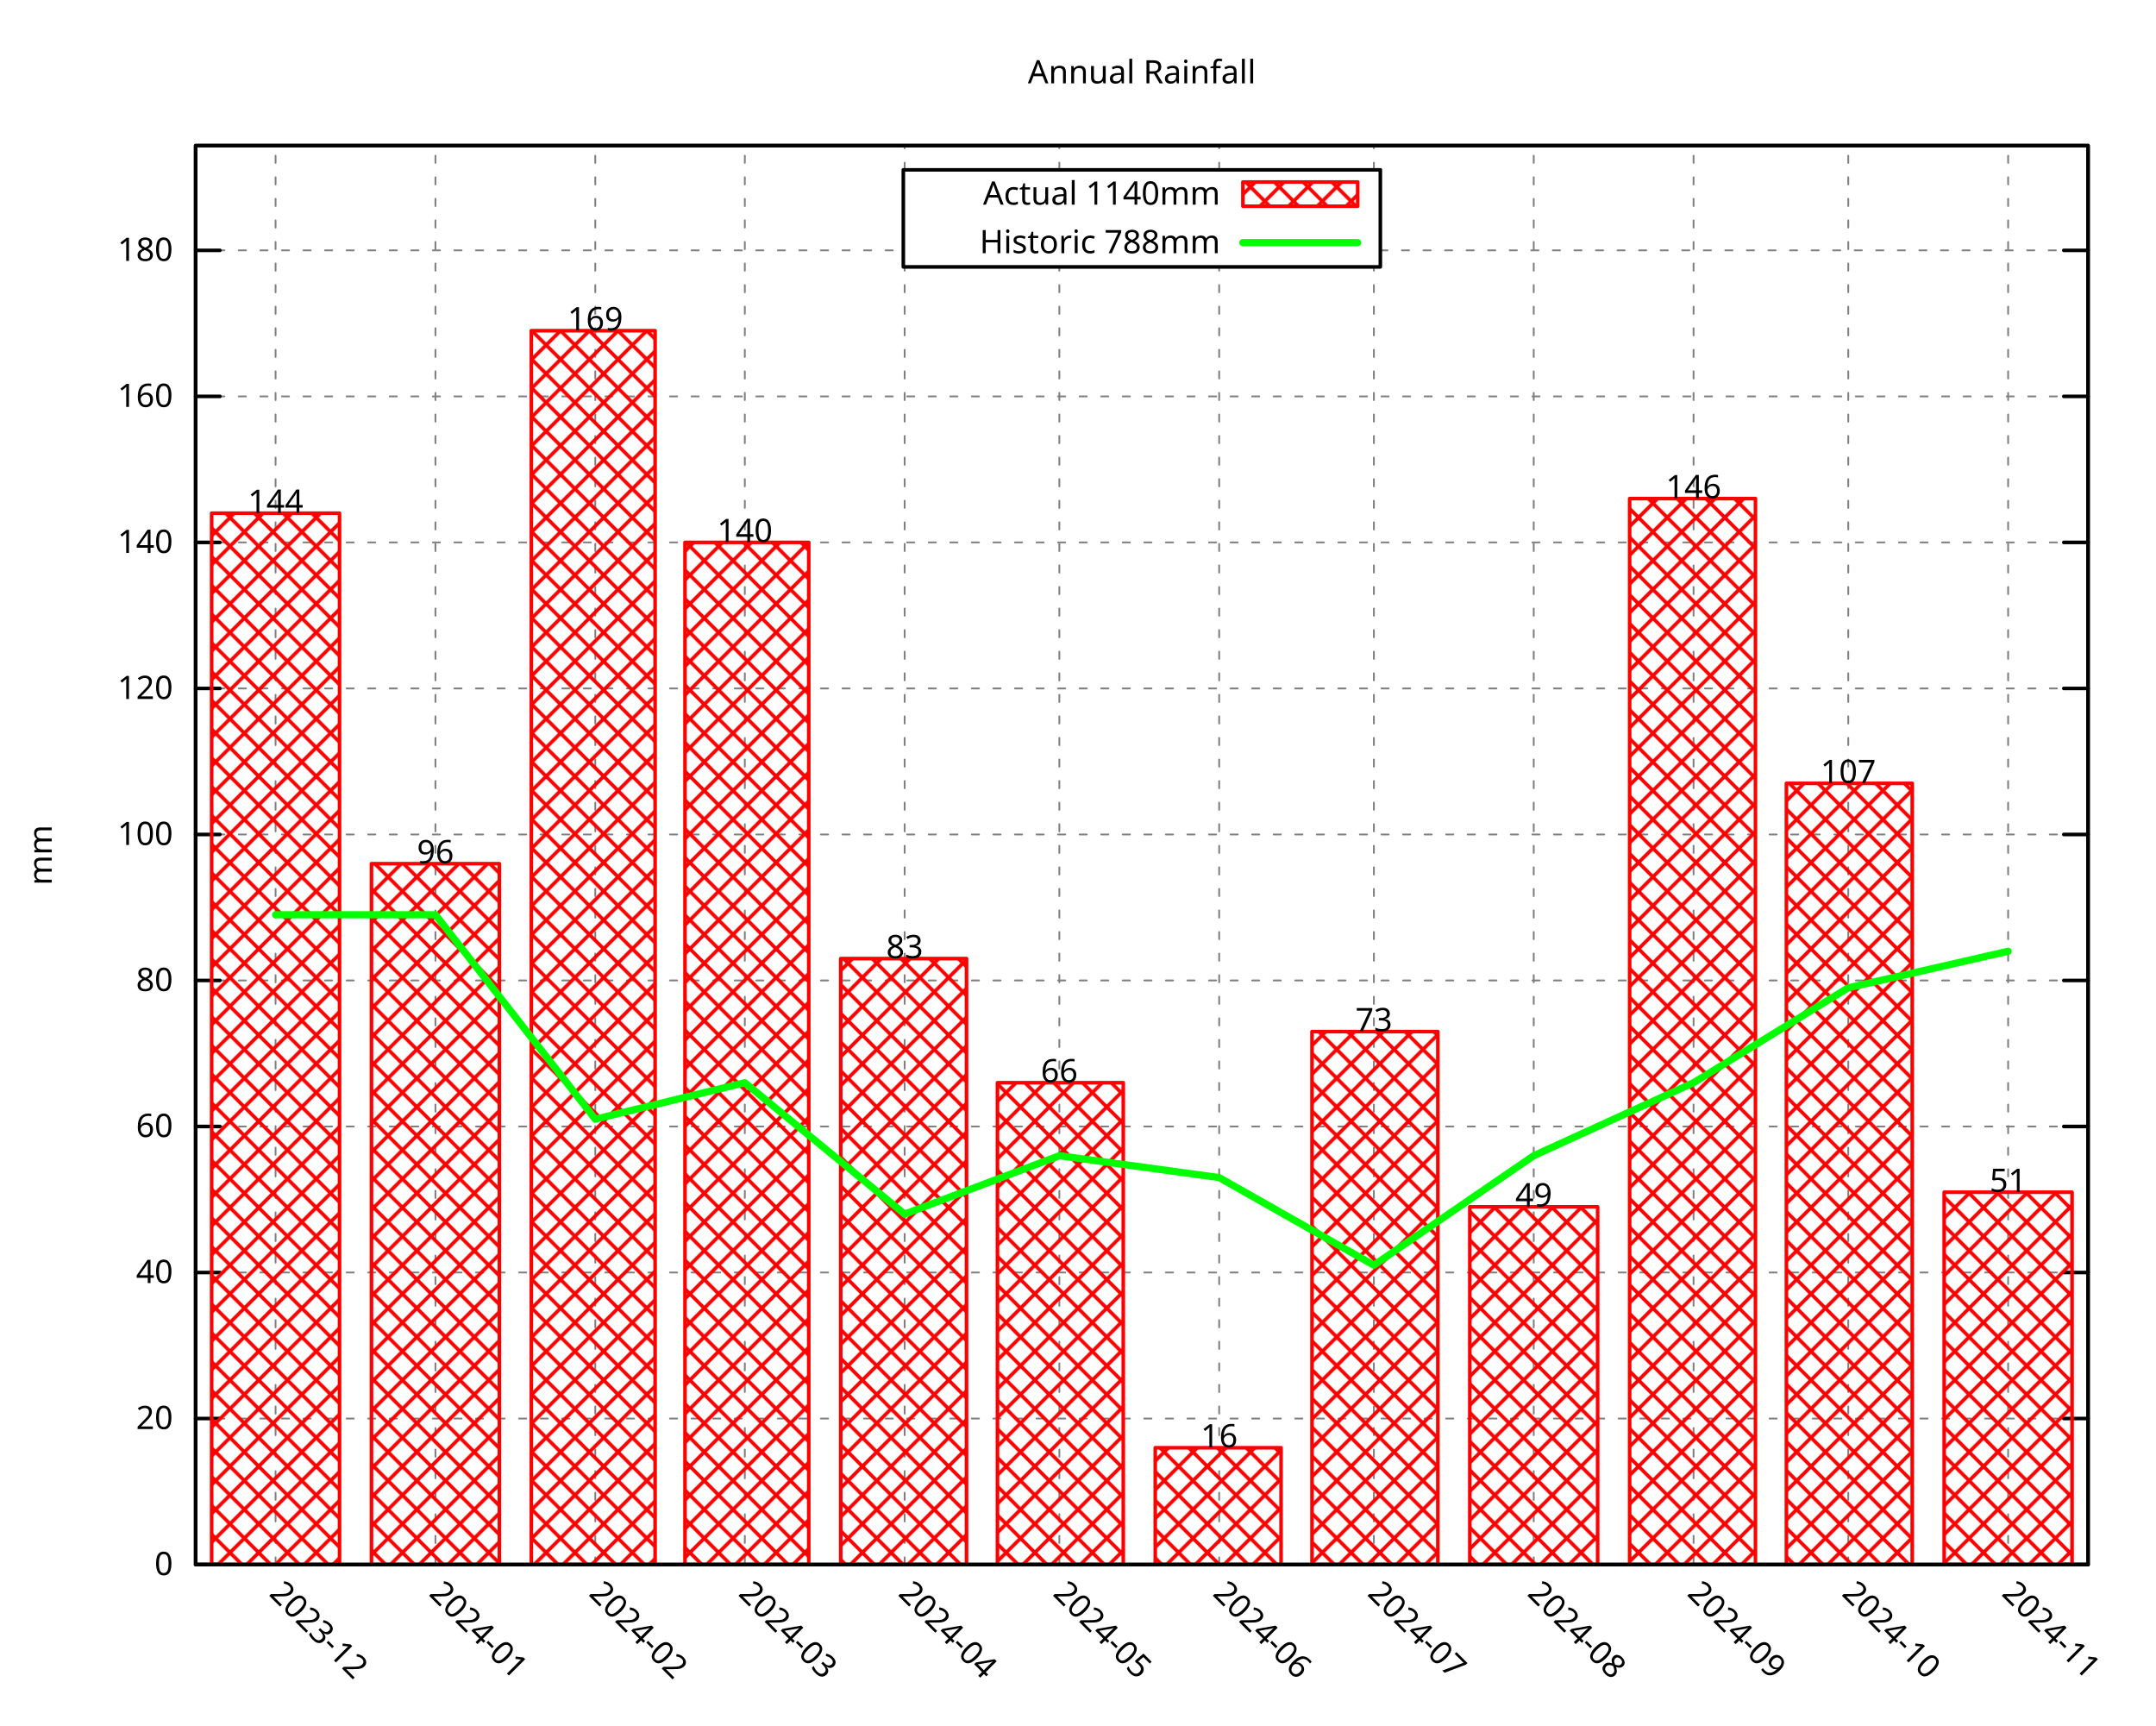
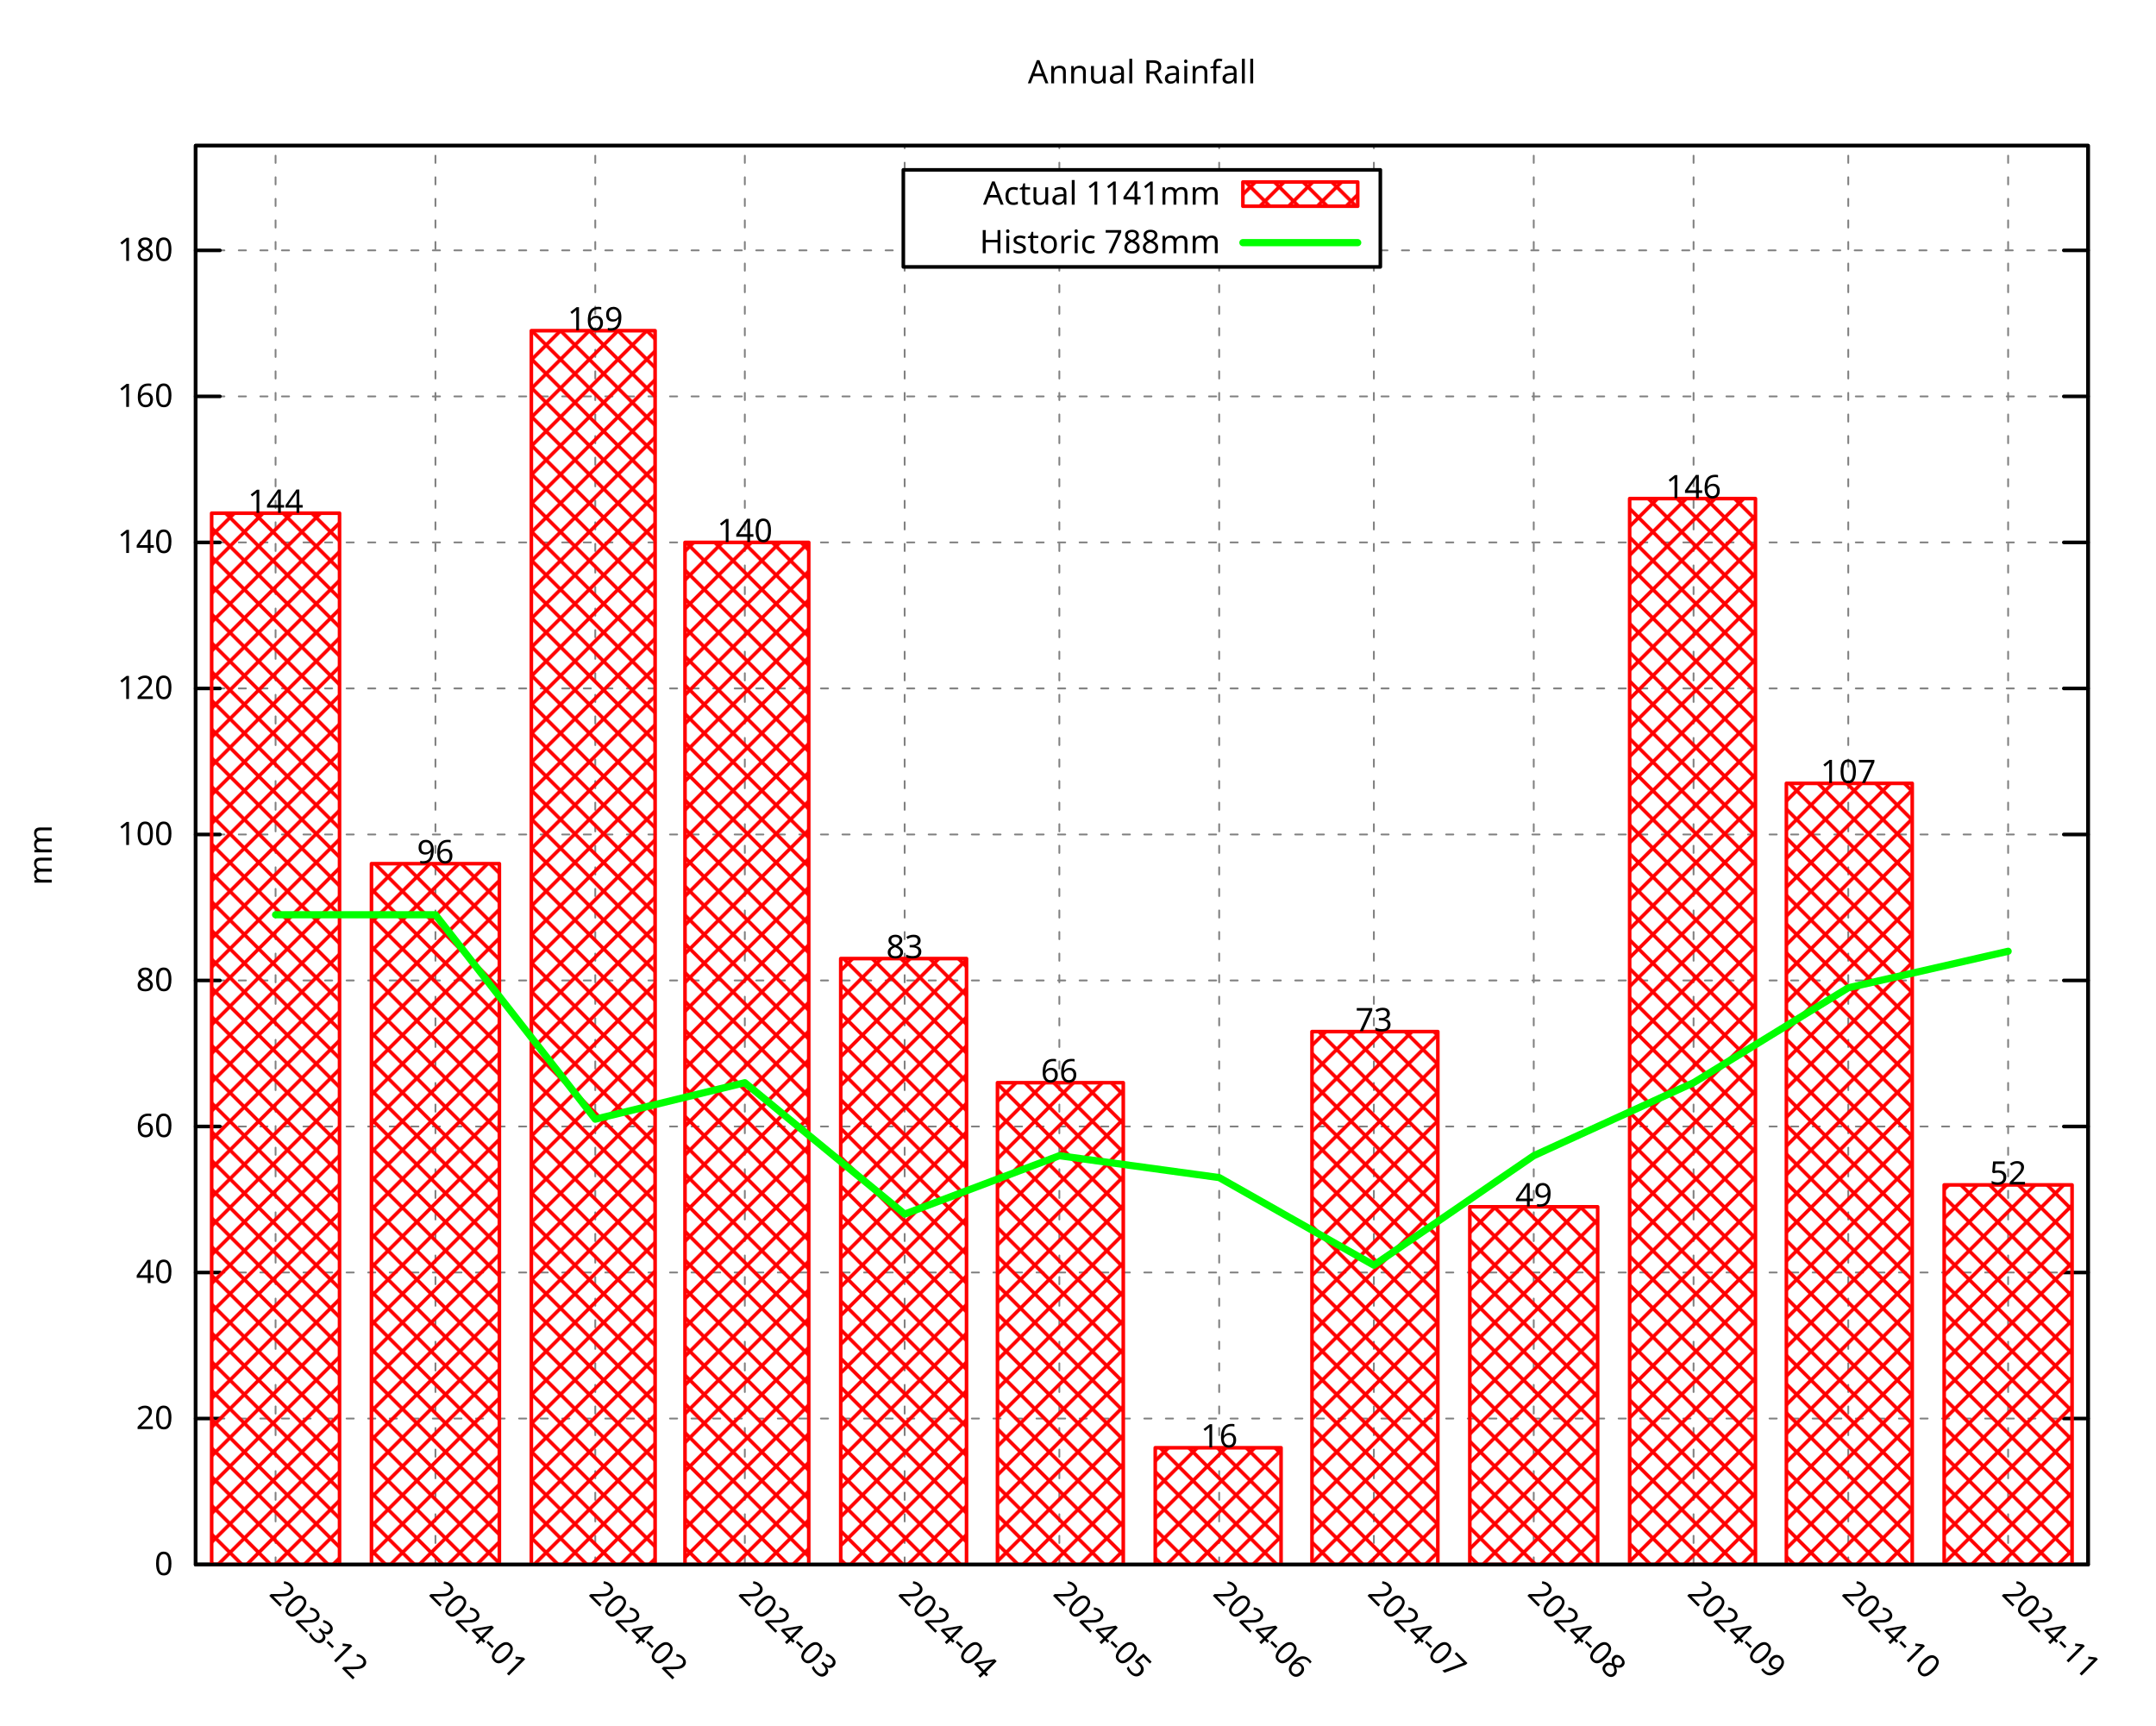
<svg xmlns="http://www.w3.org/2000/svg" xmlns:xlink="http://www.w3.org/1999/xlink" width="600" height="480" viewBox="0 0 600 480">
  <g id="gnuplot_canvas">
    <rect x="0" y="0" width="600" height="480" fill="none" />
    <defs>
      <circle id="gpDot" r="0.5" stroke-width="0.5" stroke="currentColor" />
      <path id="gpPt0" stroke-width="0.296" stroke="currentColor" d="M-1,0 h2 M0,-1 v2" />
      <path id="gpPt1" stroke-width="0.296" stroke="currentColor" d="M-1,-1 L1,1 M1,-1 L-1,1" />
      <path id="gpPt2" stroke-width="0.296" stroke="currentColor" d="M-1,0 L1,0 M0,-1 L0,1 M-1,-1 L1,1 M-1,1 L1,-1" />
      <rect id="gpPt3" stroke-width="0.296" stroke="currentColor" x="-1" y="-1" width="2" height="2" />
      <rect id="gpPt4" stroke-width="0.296" stroke="currentColor" fill="currentColor" x="-1" y="-1" width="2" height="2" />
      <circle id="gpPt5" stroke-width="0.296" stroke="currentColor" cx="0" cy="0" r="1" />
      <use xlink:href="#gpPt5" id="gpPt6" fill="currentColor" stroke="none" />
      <path id="gpPt7" stroke-width="0.296" stroke="currentColor" d="M0,-1.33 L-1.33,0.67 L1.33,0.67 z" />
      <use xlink:href="#gpPt7" id="gpPt8" fill="currentColor" stroke="none" />
      <use xlink:href="#gpPt7" id="gpPt9" stroke="currentColor" transform="rotate(180)" />
      <use xlink:href="#gpPt9" id="gpPt10" fill="currentColor" stroke="none" />
      <use xlink:href="#gpPt3" id="gpPt11" stroke="currentColor" transform="rotate(45)" />
      <use xlink:href="#gpPt11" id="gpPt12" fill="currentColor" stroke="none" />
      <path id="gpPt13" stroke-width="0.296" stroke="currentColor" d="M0,1.330 L1.265,0.411 L0.782,-1.067 L-0.782,-1.076 L-1.265,0.411 z" />
      <use xlink:href="#gpPt13" id="gpPt14" fill="currentColor" stroke="none" />
      <filter id="textbox" filterUnits="objectBoundingBox" x="0" y="0" height="1" width="1">
        <feFlood flood-color="white" flood-opacity="1" result="bgnd" />
        <feComposite in="SourceGraphic" in2="bgnd" operator="atop" />
      </filter>
      <filter id="greybox" filterUnits="objectBoundingBox" x="0" y="0" height="1" width="1">
        <feFlood flood-color="lightgrey" flood-opacity="1" result="grey" />
        <feComposite in="SourceGraphic" in2="grey" operator="atop" />
      </filter>
    </defs>
    <g fill="none" color="white" stroke="currentColor" stroke-width="1.00" stroke-linecap="round" stroke-linejoin="round">
</g>
    <g fill="none" color="black" stroke="currentColor" stroke-width="1.00" stroke-linecap="round" stroke-linejoin="round">
</g>
    <g fill="none" color="black" stroke="black" stroke-width="0.50" stroke-linecap="round" stroke-linejoin="round">
</g>
    <g fill="none" color="gray" stroke="currentColor" stroke-width="0.50" stroke-linecap="round" stroke-linejoin="round">
      <path stroke="gray" stroke-dasharray="2,4" class="gridline" d="M54.45,435.32 L581.09,435.32  " />
    </g>
    <g fill="none" color="gray" stroke="gray" stroke-width="1.00" stroke-linecap="round" stroke-linejoin="round">
</g>
    <g fill="none" color="black" stroke="currentColor" stroke-width="1.00" stroke-linecap="round" stroke-linejoin="round">
      <path stroke="black" d="M54.45,435.32 L61.20,435.32 M581.09,435.32 L574.34,435.32  " />
      <g transform="translate(48.15,438.25)" stroke="none" fill="black" font-family="Droid Sans" font-size="9.00" text-anchor="end">
        <text>
          <tspan font-family="Droid Sans"> 0</tspan>
        </text>
      </g>
    </g>
    <g fill="none" color="black" stroke="currentColor" stroke-width="1.00" stroke-linecap="round" stroke-linejoin="round">
</g>
    <g fill="none" color="black" stroke="black" stroke-width="0.50" stroke-linecap="round" stroke-linejoin="round">
</g>
    <g fill="none" color="gray" stroke="currentColor" stroke-width="0.50" stroke-linecap="round" stroke-linejoin="round">
      <path stroke="gray" stroke-dasharray="2,4" class="gridline" d="M54.45,394.69 L581.09,394.69  " />
    </g>
    <g fill="none" color="gray" stroke="gray" stroke-width="1.00" stroke-linecap="round" stroke-linejoin="round">
</g>
    <g fill="none" color="black" stroke="currentColor" stroke-width="1.00" stroke-linecap="round" stroke-linejoin="round">
      <path stroke="black" d="M54.45,394.69 L61.20,394.69 M581.09,394.69 L574.34,394.69  " />
      <g transform="translate(48.15,397.62)" stroke="none" fill="black" font-family="Droid Sans" font-size="9.00" text-anchor="end">
        <text>
          <tspan font-family="Droid Sans"> 20</tspan>
        </text>
      </g>
    </g>
    <g fill="none" color="black" stroke="currentColor" stroke-width="1.00" stroke-linecap="round" stroke-linejoin="round">
</g>
    <g fill="none" color="black" stroke="black" stroke-width="0.50" stroke-linecap="round" stroke-linejoin="round">
</g>
    <g fill="none" color="gray" stroke="currentColor" stroke-width="0.50" stroke-linecap="round" stroke-linejoin="round">
      <path stroke="gray" stroke-dasharray="2,4" class="gridline" d="M54.45,354.06 L581.09,354.06  " />
    </g>
    <g fill="none" color="gray" stroke="gray" stroke-width="1.00" stroke-linecap="round" stroke-linejoin="round">
</g>
    <g fill="none" color="black" stroke="currentColor" stroke-width="1.00" stroke-linecap="round" stroke-linejoin="round">
      <path stroke="black" d="M54.45,354.06 L61.20,354.06 M581.09,354.06 L574.34,354.06  " />
      <g transform="translate(48.15,356.99)" stroke="none" fill="black" font-family="Droid Sans" font-size="9.00" text-anchor="end">
        <text>
          <tspan font-family="Droid Sans"> 40</tspan>
        </text>
      </g>
    </g>
    <g fill="none" color="black" stroke="currentColor" stroke-width="1.00" stroke-linecap="round" stroke-linejoin="round">
</g>
    <g fill="none" color="black" stroke="black" stroke-width="0.50" stroke-linecap="round" stroke-linejoin="round">
</g>
    <g fill="none" color="gray" stroke="currentColor" stroke-width="0.50" stroke-linecap="round" stroke-linejoin="round">
      <path stroke="gray" stroke-dasharray="2,4" class="gridline" d="M54.45,313.43 L581.09,313.43  " />
    </g>
    <g fill="none" color="gray" stroke="gray" stroke-width="1.00" stroke-linecap="round" stroke-linejoin="round">
</g>
    <g fill="none" color="black" stroke="currentColor" stroke-width="1.00" stroke-linecap="round" stroke-linejoin="round">
      <path stroke="black" d="M54.45,313.43 L61.20,313.43 M581.09,313.43 L574.34,313.43  " />
      <g transform="translate(48.15,316.36)" stroke="none" fill="black" font-family="Droid Sans" font-size="9.00" text-anchor="end">
        <text>
          <tspan font-family="Droid Sans"> 60</tspan>
        </text>
      </g>
    </g>
    <g fill="none" color="black" stroke="currentColor" stroke-width="1.00" stroke-linecap="round" stroke-linejoin="round">
</g>
    <g fill="none" color="black" stroke="black" stroke-width="0.50" stroke-linecap="round" stroke-linejoin="round">
</g>
    <g fill="none" color="gray" stroke="currentColor" stroke-width="0.50" stroke-linecap="round" stroke-linejoin="round">
      <path stroke="gray" stroke-dasharray="2,4" class="gridline" d="M54.45,272.80 L581.09,272.80  " />
    </g>
    <g fill="none" color="gray" stroke="gray" stroke-width="1.00" stroke-linecap="round" stroke-linejoin="round">
</g>
    <g fill="none" color="black" stroke="currentColor" stroke-width="1.00" stroke-linecap="round" stroke-linejoin="round">
      <path stroke="black" d="M54.45,272.80 L61.20,272.80 M581.09,272.80 L574.34,272.80  " />
      <g transform="translate(48.15,275.73)" stroke="none" fill="black" font-family="Droid Sans" font-size="9.00" text-anchor="end">
        <text>
          <tspan font-family="Droid Sans"> 80</tspan>
        </text>
      </g>
    </g>
    <g fill="none" color="black" stroke="currentColor" stroke-width="1.00" stroke-linecap="round" stroke-linejoin="round">
</g>
    <g fill="none" color="black" stroke="black" stroke-width="0.50" stroke-linecap="round" stroke-linejoin="round">
</g>
    <g fill="none" color="gray" stroke="currentColor" stroke-width="0.50" stroke-linecap="round" stroke-linejoin="round">
      <path stroke="gray" stroke-dasharray="2,4" class="gridline" d="M54.45,232.18 L581.09,232.18  " />
    </g>
    <g fill="none" color="gray" stroke="gray" stroke-width="1.00" stroke-linecap="round" stroke-linejoin="round">
</g>
    <g fill="none" color="black" stroke="currentColor" stroke-width="1.00" stroke-linecap="round" stroke-linejoin="round">
      <path stroke="black" d="M54.45,232.18 L61.20,232.18 M581.09,232.18 L574.34,232.18  " />
      <g transform="translate(48.15,235.11)" stroke="none" fill="black" font-family="Droid Sans" font-size="9.00" text-anchor="end">
        <text>
          <tspan font-family="Droid Sans"> 100</tspan>
        </text>
      </g>
    </g>
    <g fill="none" color="black" stroke="currentColor" stroke-width="1.00" stroke-linecap="round" stroke-linejoin="round">
</g>
    <g fill="none" color="black" stroke="black" stroke-width="0.50" stroke-linecap="round" stroke-linejoin="round">
</g>
    <g fill="none" color="gray" stroke="currentColor" stroke-width="0.50" stroke-linecap="round" stroke-linejoin="round">
      <path stroke="gray" stroke-dasharray="2,4" class="gridline" d="M54.45,191.55 L581.09,191.55  " />
    </g>
    <g fill="none" color="gray" stroke="gray" stroke-width="1.00" stroke-linecap="round" stroke-linejoin="round">
</g>
    <g fill="none" color="black" stroke="currentColor" stroke-width="1.00" stroke-linecap="round" stroke-linejoin="round">
      <path stroke="black" d="M54.45,191.55 L61.20,191.55 M581.09,191.55 L574.34,191.55  " />
      <g transform="translate(48.15,194.48)" stroke="none" fill="black" font-family="Droid Sans" font-size="9.00" text-anchor="end">
        <text>
          <tspan font-family="Droid Sans"> 120</tspan>
        </text>
      </g>
    </g>
    <g fill="none" color="black" stroke="currentColor" stroke-width="1.00" stroke-linecap="round" stroke-linejoin="round">
</g>
    <g fill="none" color="black" stroke="black" stroke-width="0.50" stroke-linecap="round" stroke-linejoin="round">
</g>
    <g fill="none" color="gray" stroke="currentColor" stroke-width="0.50" stroke-linecap="round" stroke-linejoin="round">
      <path stroke="gray" stroke-dasharray="2,4" class="gridline" d="M54.45,150.92 L581.09,150.92  " />
    </g>
    <g fill="none" color="gray" stroke="gray" stroke-width="1.00" stroke-linecap="round" stroke-linejoin="round">
</g>
    <g fill="none" color="black" stroke="currentColor" stroke-width="1.00" stroke-linecap="round" stroke-linejoin="round">
      <path stroke="black" d="M54.45,150.92 L61.20,150.92 M581.09,150.92 L574.34,150.92  " />
      <g transform="translate(48.15,153.85)" stroke="none" fill="black" font-family="Droid Sans" font-size="9.00" text-anchor="end">
        <text>
          <tspan font-family="Droid Sans"> 140</tspan>
        </text>
      </g>
    </g>
    <g fill="none" color="black" stroke="currentColor" stroke-width="1.00" stroke-linecap="round" stroke-linejoin="round">
</g>
    <g fill="none" color="black" stroke="black" stroke-width="0.50" stroke-linecap="round" stroke-linejoin="round">
</g>
    <g fill="none" color="gray" stroke="currentColor" stroke-width="0.50" stroke-linecap="round" stroke-linejoin="round">
      <path stroke="gray" stroke-dasharray="2,4" class="gridline" d="M54.45,110.29 L581.09,110.29  " />
    </g>
    <g fill="none" color="gray" stroke="gray" stroke-width="1.00" stroke-linecap="round" stroke-linejoin="round">
</g>
    <g fill="none" color="black" stroke="currentColor" stroke-width="1.00" stroke-linecap="round" stroke-linejoin="round">
      <path stroke="black" d="M54.45,110.29 L61.20,110.29 M581.09,110.29 L574.34,110.29  " />
      <g transform="translate(48.15,113.22)" stroke="none" fill="black" font-family="Droid Sans" font-size="9.00" text-anchor="end">
        <text>
          <tspan font-family="Droid Sans"> 160</tspan>
        </text>
      </g>
    </g>
    <g fill="none" color="black" stroke="currentColor" stroke-width="1.00" stroke-linecap="round" stroke-linejoin="round">
</g>
    <g fill="none" color="black" stroke="black" stroke-width="0.50" stroke-linecap="round" stroke-linejoin="round">
</g>
    <g fill="none" color="gray" stroke="currentColor" stroke-width="0.50" stroke-linecap="round" stroke-linejoin="round">
      <path stroke="gray" stroke-dasharray="2,4" class="gridline" d="M54.45,69.66 L251.39,69.66 M384.14,69.66 L581.09,69.66  " />
    </g>
    <g fill="none" color="gray" stroke="gray" stroke-width="1.00" stroke-linecap="round" stroke-linejoin="round">
</g>
    <g fill="none" color="black" stroke="currentColor" stroke-width="1.00" stroke-linecap="round" stroke-linejoin="round">
      <path stroke="black" d="M54.45,69.66 L61.20,69.66 M581.09,69.66 L574.34,69.66  " />
      <g transform="translate(48.15,72.59)" stroke="none" fill="black" font-family="Droid Sans" font-size="9.00" text-anchor="end">
        <text>
          <tspan font-family="Droid Sans"> 180</tspan>
        </text>
      </g>
    </g>
    <g fill="none" color="black" stroke="currentColor" stroke-width="1.00" stroke-linecap="round" stroke-linejoin="round">
</g>
    <g fill="none" color="black" stroke="black" stroke-width="0.50" stroke-linecap="round" stroke-linejoin="round">
</g>
    <g fill="none" color="gray" stroke="currentColor" stroke-width="0.50" stroke-linecap="round" stroke-linejoin="round">
      <path stroke="gray" stroke-dasharray="2,4" class="gridline" d="M76.69,435.32 L76.69,40.51  " />
    </g>
    <g fill="none" color="gray" stroke="gray" stroke-width="1.00" stroke-linecap="round" stroke-linejoin="round">
</g>
    <g fill="none" color="black" stroke="currentColor" stroke-width="1.00" stroke-linecap="round" stroke-linejoin="round">
      <path stroke="black" d="M76.69,435.32 M76.69,40.51  " />
      <g transform="translate(74.62,443.69) rotate(45.00)" stroke="none" fill="black" font-family="Droid Sans" font-size="9.00" text-anchor="start">
        <text>
          <tspan font-family="Droid Sans">2023-12</tspan>
        </text>
      </g>
    </g>
    <g fill="none" color="black" stroke="currentColor" stroke-width="1.00" stroke-linecap="round" stroke-linejoin="round">
</g>
    <g fill="none" color="black" stroke="black" stroke-width="0.50" stroke-linecap="round" stroke-linejoin="round">
</g>
    <g fill="none" color="gray" stroke="currentColor" stroke-width="0.50" stroke-linecap="round" stroke-linejoin="round">
      <path stroke="gray" stroke-dasharray="2,4" class="gridline" d="M121.18,435.32 L121.18,40.51  " />
    </g>
    <g fill="none" color="gray" stroke="gray" stroke-width="1.00" stroke-linecap="round" stroke-linejoin="round">
</g>
    <g fill="none" color="black" stroke="currentColor" stroke-width="1.00" stroke-linecap="round" stroke-linejoin="round">
      <path stroke="black" d="M121.18,435.32 M121.18,40.51  " />
      <g transform="translate(119.11,443.69) rotate(45.00)" stroke="none" fill="black" font-family="Droid Sans" font-size="9.00" text-anchor="start">
        <text>
          <tspan font-family="Droid Sans">2024-01</tspan>
        </text>
      </g>
    </g>
    <g fill="none" color="black" stroke="currentColor" stroke-width="1.00" stroke-linecap="round" stroke-linejoin="round">
</g>
    <g fill="none" color="black" stroke="black" stroke-width="0.50" stroke-linecap="round" stroke-linejoin="round">
</g>
    <g fill="none" color="gray" stroke="currentColor" stroke-width="0.50" stroke-linecap="round" stroke-linejoin="round">
      <path stroke="gray" stroke-dasharray="2,4" class="gridline" d="M165.66,435.32 L165.66,40.51  " />
    </g>
    <g fill="none" color="gray" stroke="gray" stroke-width="1.00" stroke-linecap="round" stroke-linejoin="round">
</g>
    <g fill="none" color="black" stroke="currentColor" stroke-width="1.00" stroke-linecap="round" stroke-linejoin="round">
      <path stroke="black" d="M165.66,435.32 M165.66,40.51  " />
      <g transform="translate(163.59,443.69) rotate(45.00)" stroke="none" fill="black" font-family="Droid Sans" font-size="9.00" text-anchor="start">
        <text>
          <tspan font-family="Droid Sans">2024-02</tspan>
        </text>
      </g>
    </g>
    <g fill="none" color="black" stroke="currentColor" stroke-width="1.00" stroke-linecap="round" stroke-linejoin="round">
</g>
    <g fill="none" color="black" stroke="black" stroke-width="0.50" stroke-linecap="round" stroke-linejoin="round">
</g>
    <g fill="none" color="gray" stroke="currentColor" stroke-width="0.50" stroke-linecap="round" stroke-linejoin="round">
      <path stroke="gray" stroke-dasharray="2,4" class="gridline" d="M207.28,435.32 L207.28,40.51  " />
    </g>
    <g fill="none" color="gray" stroke="gray" stroke-width="1.00" stroke-linecap="round" stroke-linejoin="round">
</g>
    <g fill="none" color="black" stroke="currentColor" stroke-width="1.00" stroke-linecap="round" stroke-linejoin="round">
      <path stroke="black" d="M207.28,435.32 M207.28,40.51  " />
      <g transform="translate(205.21,443.69) rotate(45.00)" stroke="none" fill="black" font-family="Droid Sans" font-size="9.00" text-anchor="start">
        <text>
          <tspan font-family="Droid Sans">2024-03</tspan>
        </text>
      </g>
    </g>
    <g fill="none" color="black" stroke="currentColor" stroke-width="1.00" stroke-linecap="round" stroke-linejoin="round">
</g>
    <g fill="none" color="black" stroke="black" stroke-width="0.50" stroke-linecap="round" stroke-linejoin="round">
</g>
    <g fill="none" color="gray" stroke="currentColor" stroke-width="0.50" stroke-linecap="round" stroke-linejoin="round">
      <path stroke="gray" stroke-dasharray="2,4" class="gridline" d="M251.76,435.32 L251.76,74.26 M251.76,47.26 L251.76,40.51  " />
    </g>
    <g fill="none" color="gray" stroke="gray" stroke-width="1.00" stroke-linecap="round" stroke-linejoin="round">
</g>
    <g fill="none" color="black" stroke="currentColor" stroke-width="1.00" stroke-linecap="round" stroke-linejoin="round">
      <path stroke="black" d="M251.76,435.32 M251.76,40.51  " />
      <g transform="translate(249.69,443.69) rotate(45.00)" stroke="none" fill="black" font-family="Droid Sans" font-size="9.00" text-anchor="start">
        <text>
          <tspan font-family="Droid Sans">2024-04</tspan>
        </text>
      </g>
    </g>
    <g fill="none" color="black" stroke="currentColor" stroke-width="1.00" stroke-linecap="round" stroke-linejoin="round">
</g>
    <g fill="none" color="black" stroke="black" stroke-width="0.50" stroke-linecap="round" stroke-linejoin="round">
</g>
    <g fill="none" color="gray" stroke="currentColor" stroke-width="0.50" stroke-linecap="round" stroke-linejoin="round">
      <path stroke="gray" stroke-dasharray="2,4" class="gridline" d="M294.81,435.32 L294.81,74.26 M294.81,47.26 L294.81,40.51  " />
    </g>
    <g fill="none" color="gray" stroke="gray" stroke-width="1.00" stroke-linecap="round" stroke-linejoin="round">
</g>
    <g fill="none" color="black" stroke="currentColor" stroke-width="1.00" stroke-linecap="round" stroke-linejoin="round">
      <path stroke="black" d="M294.81,435.32 M294.81,40.51  " />
      <g transform="translate(292.74,443.69) rotate(45.00)" stroke="none" fill="black" font-family="Droid Sans" font-size="9.00" text-anchor="start">
        <text>
          <tspan font-family="Droid Sans">2024-05</tspan>
        </text>
      </g>
    </g>
    <g fill="none" color="black" stroke="currentColor" stroke-width="1.00" stroke-linecap="round" stroke-linejoin="round">
</g>
    <g fill="none" color="black" stroke="black" stroke-width="0.50" stroke-linecap="round" stroke-linejoin="round">
</g>
    <g fill="none" color="gray" stroke="currentColor" stroke-width="0.50" stroke-linecap="round" stroke-linejoin="round">
      <path stroke="gray" stroke-dasharray="2,4" class="gridline" d="M339.29,435.32 L339.29,74.26 M339.29,47.26 L339.29,40.51  " />
    </g>
    <g fill="none" color="gray" stroke="gray" stroke-width="1.00" stroke-linecap="round" stroke-linejoin="round">
</g>
    <g fill="none" color="black" stroke="currentColor" stroke-width="1.00" stroke-linecap="round" stroke-linejoin="round">
      <path stroke="black" d="M339.29,435.32 M339.29,40.51  " />
      <g transform="translate(337.22,443.69) rotate(45.00)" stroke="none" fill="black" font-family="Droid Sans" font-size="9.00" text-anchor="start">
        <text>
          <tspan font-family="Droid Sans">2024-06</tspan>
        </text>
      </g>
    </g>
    <g fill="none" color="black" stroke="currentColor" stroke-width="1.00" stroke-linecap="round" stroke-linejoin="round">
</g>
    <g fill="none" color="black" stroke="black" stroke-width="0.50" stroke-linecap="round" stroke-linejoin="round">
</g>
    <g fill="none" color="gray" stroke="currentColor" stroke-width="0.50" stroke-linecap="round" stroke-linejoin="round">
      <path stroke="gray" stroke-dasharray="2,4" class="gridline" d="M382.34,435.32 L382.34,74.26 M382.34,47.26 L382.34,40.51  " />
    </g>
    <g fill="none" color="gray" stroke="gray" stroke-width="1.00" stroke-linecap="round" stroke-linejoin="round">
</g>
    <g fill="none" color="black" stroke="currentColor" stroke-width="1.00" stroke-linecap="round" stroke-linejoin="round">
      <path stroke="black" d="M382.34,435.32 M382.34,40.51  " />
      <g transform="translate(380.27,443.69) rotate(45.00)" stroke="none" fill="black" font-family="Droid Sans" font-size="9.00" text-anchor="start">
        <text>
          <tspan font-family="Droid Sans">2024-07</tspan>
        </text>
      </g>
    </g>
    <g fill="none" color="black" stroke="currentColor" stroke-width="1.00" stroke-linecap="round" stroke-linejoin="round">
</g>
    <g fill="none" color="black" stroke="black" stroke-width="0.50" stroke-linecap="round" stroke-linejoin="round">
</g>
    <g fill="none" color="gray" stroke="currentColor" stroke-width="0.50" stroke-linecap="round" stroke-linejoin="round">
      <path stroke="gray" stroke-dasharray="2,4" class="gridline" d="M426.83,435.32 L426.83,40.51  " />
    </g>
    <g fill="none" color="gray" stroke="gray" stroke-width="1.00" stroke-linecap="round" stroke-linejoin="round">
</g>
    <g fill="none" color="black" stroke="currentColor" stroke-width="1.00" stroke-linecap="round" stroke-linejoin="round">
      <path stroke="black" d="M426.83,435.32 M426.83,40.51  " />
      <g transform="translate(424.76,443.69) rotate(45.00)" stroke="none" fill="black" font-family="Droid Sans" font-size="9.00" text-anchor="start">
        <text>
          <tspan font-family="Droid Sans">2024-08</tspan>
        </text>
      </g>
    </g>
    <g fill="none" color="black" stroke="currentColor" stroke-width="1.00" stroke-linecap="round" stroke-linejoin="round">
</g>
    <g fill="none" color="black" stroke="black" stroke-width="0.50" stroke-linecap="round" stroke-linejoin="round">
</g>
    <g fill="none" color="gray" stroke="currentColor" stroke-width="0.50" stroke-linecap="round" stroke-linejoin="round">
      <path stroke="gray" stroke-dasharray="2,4" class="gridline" d="M471.31,435.32 L471.31,40.51  " />
    </g>
    <g fill="none" color="gray" stroke="gray" stroke-width="1.00" stroke-linecap="round" stroke-linejoin="round">
</g>
    <g fill="none" color="black" stroke="currentColor" stroke-width="1.00" stroke-linecap="round" stroke-linejoin="round">
      <path stroke="black" d="M471.31,435.32 M471.31,40.51  " />
      <g transform="translate(469.24,443.69) rotate(45.00)" stroke="none" fill="black" font-family="Droid Sans" font-size="9.00" text-anchor="start">
        <text>
          <tspan font-family="Droid Sans">2024-09</tspan>
        </text>
      </g>
    </g>
    <g fill="none" color="black" stroke="currentColor" stroke-width="1.00" stroke-linecap="round" stroke-linejoin="round">
</g>
    <g fill="none" color="black" stroke="black" stroke-width="0.50" stroke-linecap="round" stroke-linejoin="round">
</g>
    <g fill="none" color="gray" stroke="currentColor" stroke-width="0.50" stroke-linecap="round" stroke-linejoin="round">
      <path stroke="gray" stroke-dasharray="2,4" class="gridline" d="M514.36,435.32 L514.36,40.51  " />
    </g>
    <g fill="none" color="gray" stroke="gray" stroke-width="1.00" stroke-linecap="round" stroke-linejoin="round">
</g>
    <g fill="none" color="black" stroke="currentColor" stroke-width="1.00" stroke-linecap="round" stroke-linejoin="round">
      <path stroke="black" d="M514.36,435.32 M514.36,40.51  " />
      <g transform="translate(512.29,443.69) rotate(45.00)" stroke="none" fill="black" font-family="Droid Sans" font-size="9.00" text-anchor="start">
        <text>
          <tspan font-family="Droid Sans">2024-10</tspan>
        </text>
      </g>
    </g>
    <g fill="none" color="black" stroke="currentColor" stroke-width="1.00" stroke-linecap="round" stroke-linejoin="round">
</g>
    <g fill="none" color="black" stroke="black" stroke-width="0.50" stroke-linecap="round" stroke-linejoin="round">
</g>
    <g fill="none" color="gray" stroke="currentColor" stroke-width="0.50" stroke-linecap="round" stroke-linejoin="round">
      <path stroke="gray" stroke-dasharray="2,4" class="gridline" d="M558.85,435.32 L558.85,40.51  " />
    </g>
    <g fill="none" color="gray" stroke="gray" stroke-width="1.00" stroke-linecap="round" stroke-linejoin="round">
</g>
    <g fill="none" color="black" stroke="currentColor" stroke-width="1.00" stroke-linecap="round" stroke-linejoin="round">
      <path stroke="black" d="M558.85,435.32 M558.85,40.51  " />
      <g transform="translate(556.78,443.69) rotate(45.00)" stroke="none" fill="black" font-family="Droid Sans" font-size="9.00" text-anchor="start">
        <text>
          <tspan font-family="Droid Sans">2024-11</tspan>
        </text>
      </g>
    </g>
    <g fill="none" color="black" stroke="currentColor" stroke-width="1.00" stroke-linecap="round" stroke-linejoin="round">
</g>
    <g fill="none" color="black" stroke="currentColor" stroke-width="1.00" stroke-linecap="round" stroke-linejoin="round">
      <path stroke="black" d="M54.45,40.51 L54.45,435.32 L581.09,435.32 L581.09,40.51 L54.45,40.51 Z  " />
    </g>
    <g fill="none" color="black" stroke="currentColor" stroke-width="1.00" stroke-linecap="round" stroke-linejoin="round">
</g>
    <g fill="none" color="black" stroke="currentColor" stroke-width="1.00" stroke-linecap="round" stroke-linejoin="round">
      <path stroke="black" d="M251.39,74.26 L251.39,47.26 L384.14,47.26 L384.14,74.26 L251.39,74.26 Z  " />
    </g>
    <g id="gnuplot_plot_1">
      <g fill="none" color="black" stroke="currentColor" stroke-width="1.00" stroke-linecap="round" stroke-linejoin="round">
        <g transform="translate(339.59,56.94)" stroke="none" fill="black" font-family="Droid Sans" font-size="9.00" text-anchor="end">
          <text>
-             <tspan font-family="Droid Sans">Actual 1140mm</tspan>
+             <tspan font-family="Droid Sans">Actual 1141mm</tspan>
          </text>
        </g>
      </g>
      <g fill="none" color="black" stroke="currentColor" stroke-width="1.00" stroke-linecap="round" stroke-linejoin="round">
        <defs>
          <pattern id="gpPat1" patternUnits="userSpaceOnUse" x="0" y="0" width="8" height="8">
            <path style="fill:none; stroke:rgb(255,0,0)" d="M0,0 L8,8 M0,8 L8,0" />
          </pattern>
        </defs>
        <g stroke="none" shape-rendering="crispEdges">
          <polygon fill="url(#gpPat1)" points="345.89,57.38 377.84,57.38 377.84,50.63 345.89,50.63 " />
        </g>
        <path stroke="rgb(255,   0,   0)" d="M345.89,57.38 L377.84,57.38 L377.84,50.64 L345.89,50.64 L345.89,57.38 Z  " />
      </g>
      <g fill="none" color="black" stroke="currentColor" stroke-width="1.00" stroke-linecap="round" stroke-linejoin="round">
        <defs>
          <pattern id="gpPat2" patternUnits="userSpaceOnUse" x="0" y="0" width="8" height="8">
            <path style="fill:none; stroke:rgb(255,0,0)" d="M0,0 L8,8 M0,8 L8,0" />
          </pattern>
        </defs>
        <g stroke="none" shape-rendering="crispEdges">
          <polygon fill="url(#gpPat2)" points="58.90,435.32 94.50,435.32 94.50,142.78 58.90,142.78 " />
        </g>
        <path stroke="rgb(255,   0,   0)" d="M58.90,435.32 L58.90,142.79 L94.49,142.79 L94.49,435.32 L58.90,435.32 Z  " />
        <g stroke="none" shape-rendering="crispEdges">
          <polygon fill="url(#gpPat2)" points="103.38,435.32 138.98,435.32 138.98,240.29 103.38,240.29 " />
        </g>
        <path stroke="rgb(255,   0,   0)" d="M103.38,435.32 L103.38,240.30 L138.97,240.30 L138.97,435.32 L103.38,435.32 Z  " />
        <g stroke="none" shape-rendering="crispEdges">
          <polygon fill="url(#gpPat2)" points="147.87,435.32 182.32,435.32 182.32,92.00 147.87,92.00 " />
        </g>
        <path stroke="rgb(255,   0,   0)" d="M147.87,435.32 L147.87,92.01 L182.31,92.01 L182.31,435.32 L147.87,435.32 Z  " />
        <g stroke="none" shape-rendering="crispEdges">
          <polygon fill="url(#gpPat2)" points="190.63,435.32 225.08,435.32 225.08,150.91 190.63,150.91 " />
        </g>
        <path stroke="rgb(255,   0,   0)" d="M190.63,435.32 L190.63,150.92 L225.07,150.92 L225.07,435.32 L190.63,435.32 Z  " />
        <g stroke="none" shape-rendering="crispEdges">
          <polygon fill="url(#gpPat2)" points="233.97,435.32 268.99,435.32 268.99,266.70 233.97,266.70 " />
        </g>
        <path stroke="rgb(255,   0,   0)" d="M233.97,435.32 L233.97,266.71 L268.98,266.71 L268.98,435.32 L233.97,435.32 Z  " />
        <g stroke="none" shape-rendering="crispEdges">
          <polygon fill="url(#gpPat2)" points="277.59,435.32 312.61,435.32 312.61,301.24 277.59,301.24 " />
        </g>
        <path stroke="rgb(255,   0,   0)" d="M277.59,435.32 L277.59,301.25 L312.60,301.25 L312.60,435.32 L277.59,435.32 Z  " />
        <g stroke="none" shape-rendering="crispEdges">
          <polygon fill="url(#gpPat2)" points="321.50,435.32 356.52,435.32 356.52,402.81 321.50,402.81 " />
        </g>
        <path stroke="rgb(255,   0,   0)" d="M321.50,435.32 L321.50,402.82 L356.51,402.82 L356.51,435.32 L321.50,435.32 Z  " />
        <g stroke="none" shape-rendering="crispEdges">
          <polygon fill="url(#gpPat2)" points="365.12,435.32 400.15,435.32 400.15,287.02 365.12,287.02 " />
        </g>
        <path stroke="rgb(255,   0,   0)" d="M365.12,435.32 L365.12,287.03 L400.14,287.03 L400.14,435.32 L365.12,435.32 Z  " />
        <g stroke="none" shape-rendering="crispEdges">
          <polygon fill="url(#gpPat2)" points="409.04,435.32 444.63,435.32 444.63,335.77 409.04,335.77 " />
        </g>
        <path stroke="rgb(255,   0,   0)" d="M409.04,435.32 L409.04,335.78 L444.62,335.78 L444.62,435.32 L409.04,435.32 Z  " />
        <g stroke="none" shape-rendering="crispEdges">
          <polygon fill="url(#gpPat2)" points="453.52,435.32 488.54,435.32 488.54,138.72 453.52,138.72 " />
        </g>
        <path stroke="rgb(255,   0,   0)" d="M453.52,435.32 L453.52,138.73 L488.53,138.73 L488.53,435.32 L453.52,435.32 Z  " />
        <g stroke="none" shape-rendering="crispEdges">
          <polygon fill="url(#gpPat2)" points="497.14,435.32 532.17,435.32 532.17,217.95 497.14,217.95 " />
        </g>
        <path stroke="rgb(255,   0,   0)" d="M497.14,435.32 L497.14,217.96 L532.16,217.96 L532.16,435.32 L497.14,435.32 Z  " />
        <g stroke="none" shape-rendering="crispEdges">
-           <polygon fill="url(#gpPat2)" points="541.05,435.32 576.65,435.32 576.65,331.71 541.05,331.71 " />
-         </g>
-         <path stroke="rgb(255,   0,   0)" d="M541.05,435.32 L541.05,331.72 L576.64,331.72 L576.64,435.32 L541.05,435.32 Z  " />
+           <polygon fill="url(#gpPat2)" points="541.05,435.32 576.65,435.32 576.65,329.68 541.05,329.68 " />
+         </g>
+         <path stroke="rgb(255,   0,   0)" d="M541.05,435.32 L541.05,329.69 L576.64,329.69 L576.64,435.32 L541.05,435.32 Z  " />
      </g>
    </g>
    <g id="gnuplot_plot_2" fill="none">
      <g fill="none" color="black" stroke="currentColor" stroke-width="1.00" stroke-linecap="round" stroke-linejoin="round">
        <g transform="translate(76.69,142.68)" stroke="none" fill="black" font-family="Droid Sans" font-size="9.00" text-anchor="middle">
          <text>
            <tspan font-family="Droid Sans">144</tspan>
          </text>
        </g>
        <g transform="translate(121.18,240.18)" stroke="none" fill="black" font-family="Droid Sans" font-size="9.00" text-anchor="middle">
          <text>
            <tspan font-family="Droid Sans">96</tspan>
          </text>
        </g>
        <g transform="translate(165.66,91.89)" stroke="none" fill="black" font-family="Droid Sans" font-size="9.00" text-anchor="middle">
          <text>
            <tspan font-family="Droid Sans">169</tspan>
          </text>
        </g>
        <g transform="translate(207.28,150.80)" stroke="none" fill="black" font-family="Droid Sans" font-size="9.00" text-anchor="middle">
          <text>
            <tspan font-family="Droid Sans">140</tspan>
          </text>
        </g>
        <g transform="translate(251.76,266.59)" stroke="none" fill="black" font-family="Droid Sans" font-size="9.00" text-anchor="middle">
          <text>
            <tspan font-family="Droid Sans">83</tspan>
          </text>
        </g>
        <g transform="translate(294.81,301.13)" stroke="none" fill="black" font-family="Droid Sans" font-size="9.00" text-anchor="middle">
          <text>
            <tspan font-family="Droid Sans">66</tspan>
          </text>
        </g>
        <g transform="translate(339.29,402.70)" stroke="none" fill="black" font-family="Droid Sans" font-size="9.00" text-anchor="middle">
          <text>
            <tspan font-family="Droid Sans">16</tspan>
          </text>
        </g>
        <g transform="translate(382.34,286.91)" stroke="none" fill="black" font-family="Droid Sans" font-size="9.00" text-anchor="middle">
          <text>
            <tspan font-family="Droid Sans">73</tspan>
          </text>
        </g>
        <g transform="translate(426.83,335.66)" stroke="none" fill="black" font-family="Droid Sans" font-size="9.00" text-anchor="middle">
          <text>
            <tspan font-family="Droid Sans">49</tspan>
          </text>
        </g>
        <g transform="translate(471.31,138.61)" stroke="none" fill="black" font-family="Droid Sans" font-size="9.00" text-anchor="middle">
          <text>
            <tspan font-family="Droid Sans">146</tspan>
          </text>
        </g>
        <g transform="translate(514.36,217.84)" stroke="none" fill="black" font-family="Droid Sans" font-size="9.00" text-anchor="middle">
          <text>
            <tspan font-family="Droid Sans">107</tspan>
          </text>
        </g>
-         <g transform="translate(558.85,331.60)" stroke="none" fill="black" font-family="Droid Sans" font-size="9.00" text-anchor="middle">
-           <text>
-             <tspan font-family="Droid Sans">51</tspan>
+         <g transform="translate(558.85,329.57)" stroke="none" fill="black" font-family="Droid Sans" font-size="9.00" text-anchor="middle">
+           <text>
+             <tspan font-family="Droid Sans">52</tspan>
          </text>
        </g>
      </g>
    </g>
    <g id="gnuplot_plot_3">
      <g fill="none" color="white" stroke="black" stroke-width="2.00" stroke-linecap="round" stroke-linejoin="round">
</g>
      <g fill="none" color="black" stroke="currentColor" stroke-width="2.00" stroke-linecap="round" stroke-linejoin="round">
        <g transform="translate(339.59,70.44)" stroke="none" fill="black" font-family="Droid Sans" font-size="9.00" text-anchor="end">
          <text>
            <tspan font-family="Droid Sans">Historic 788mm</tspan>
          </text>
        </g>
      </g>
      <g fill="none" color="black" stroke="currentColor" stroke-width="2.00" stroke-linecap="round" stroke-linejoin="round">
        <path stroke="rgb(  0, 255,   0)" d="M345.89,67.51 L377.84,67.51 M76.69,254.52 L121.18,254.52 L165.66,311.40 L207.28,301.25 L251.76,337.81 L294.81,321.56   L339.29,327.65 L382.34,352.03 L426.83,321.56 L471.31,301.25 L514.36,274.84 L558.85,264.68  " />
      </g>
    </g>
    <g fill="none" color="black" stroke="currentColor" stroke-width="2.00" stroke-linecap="round" stroke-linejoin="round">
</g>
    <g fill="none" color="black" stroke="black" stroke-width="1.00" stroke-linecap="round" stroke-linejoin="round">
</g>
    <g fill="none" color="black" stroke="currentColor" stroke-width="1.00" stroke-linecap="round" stroke-linejoin="round">
      <path stroke="black" d="M54.45,40.51 L54.45,435.32 L581.09,435.32 L581.09,40.51 L54.45,40.51 Z  " />
      <g transform="translate(14.39,237.92) rotate(270.00)" stroke="none" fill="black" font-family="Droid Sans" font-size="9.00" text-anchor="middle">
        <text>
          <tspan font-family="Droid Sans">mm</tspan>
        </text>
      </g>
    </g>
    <g fill="none" color="black" stroke="currentColor" stroke-width="1.00" stroke-linecap="round" stroke-linejoin="round">
</g>
    <g fill="none" color="black" stroke="currentColor" stroke-width="1.00" stroke-linecap="round" stroke-linejoin="round">
      <g transform="translate(317.77,23.19)" stroke="none" fill="black" font-family="Droid Sans" font-size="9.00" text-anchor="middle">
        <text>
          <tspan font-family="Droid Sans">Annual Rainfall</tspan>
        </text>
      </g>
    </g>
    <g fill="none" color="black" stroke="currentColor" stroke-width="1.00" stroke-linecap="round" stroke-linejoin="round">
</g>
  </g>
</svg>
